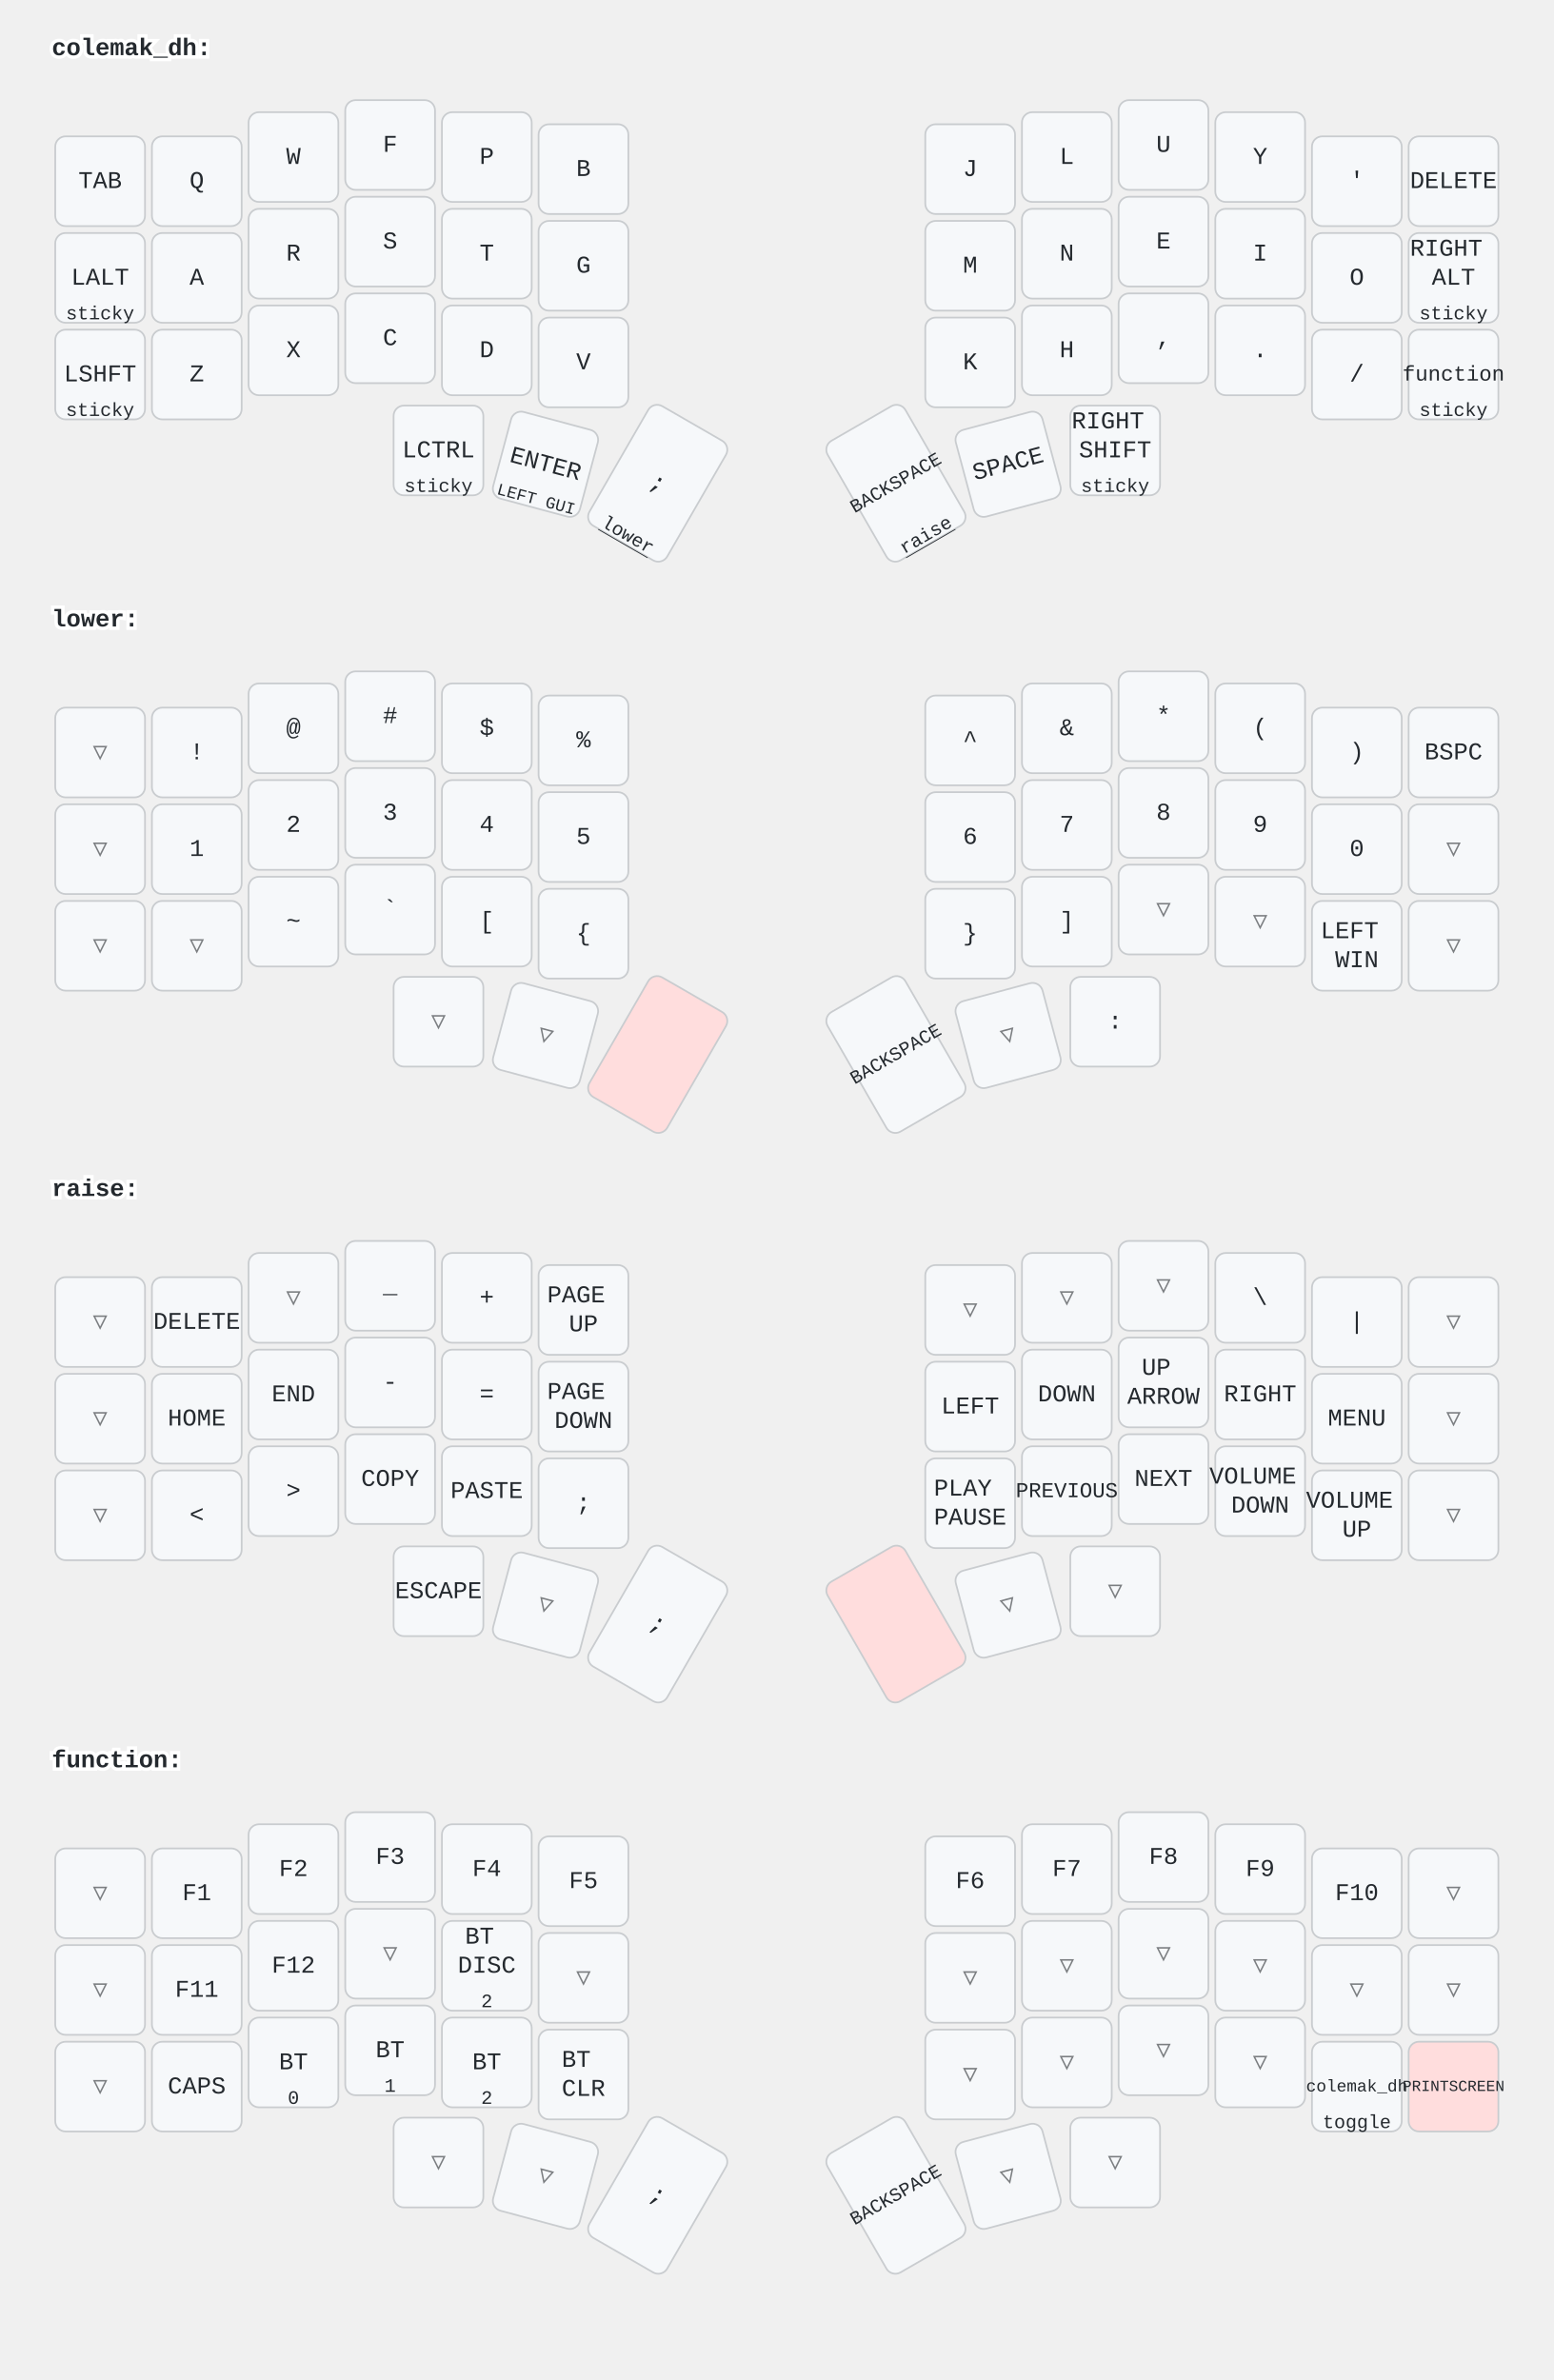
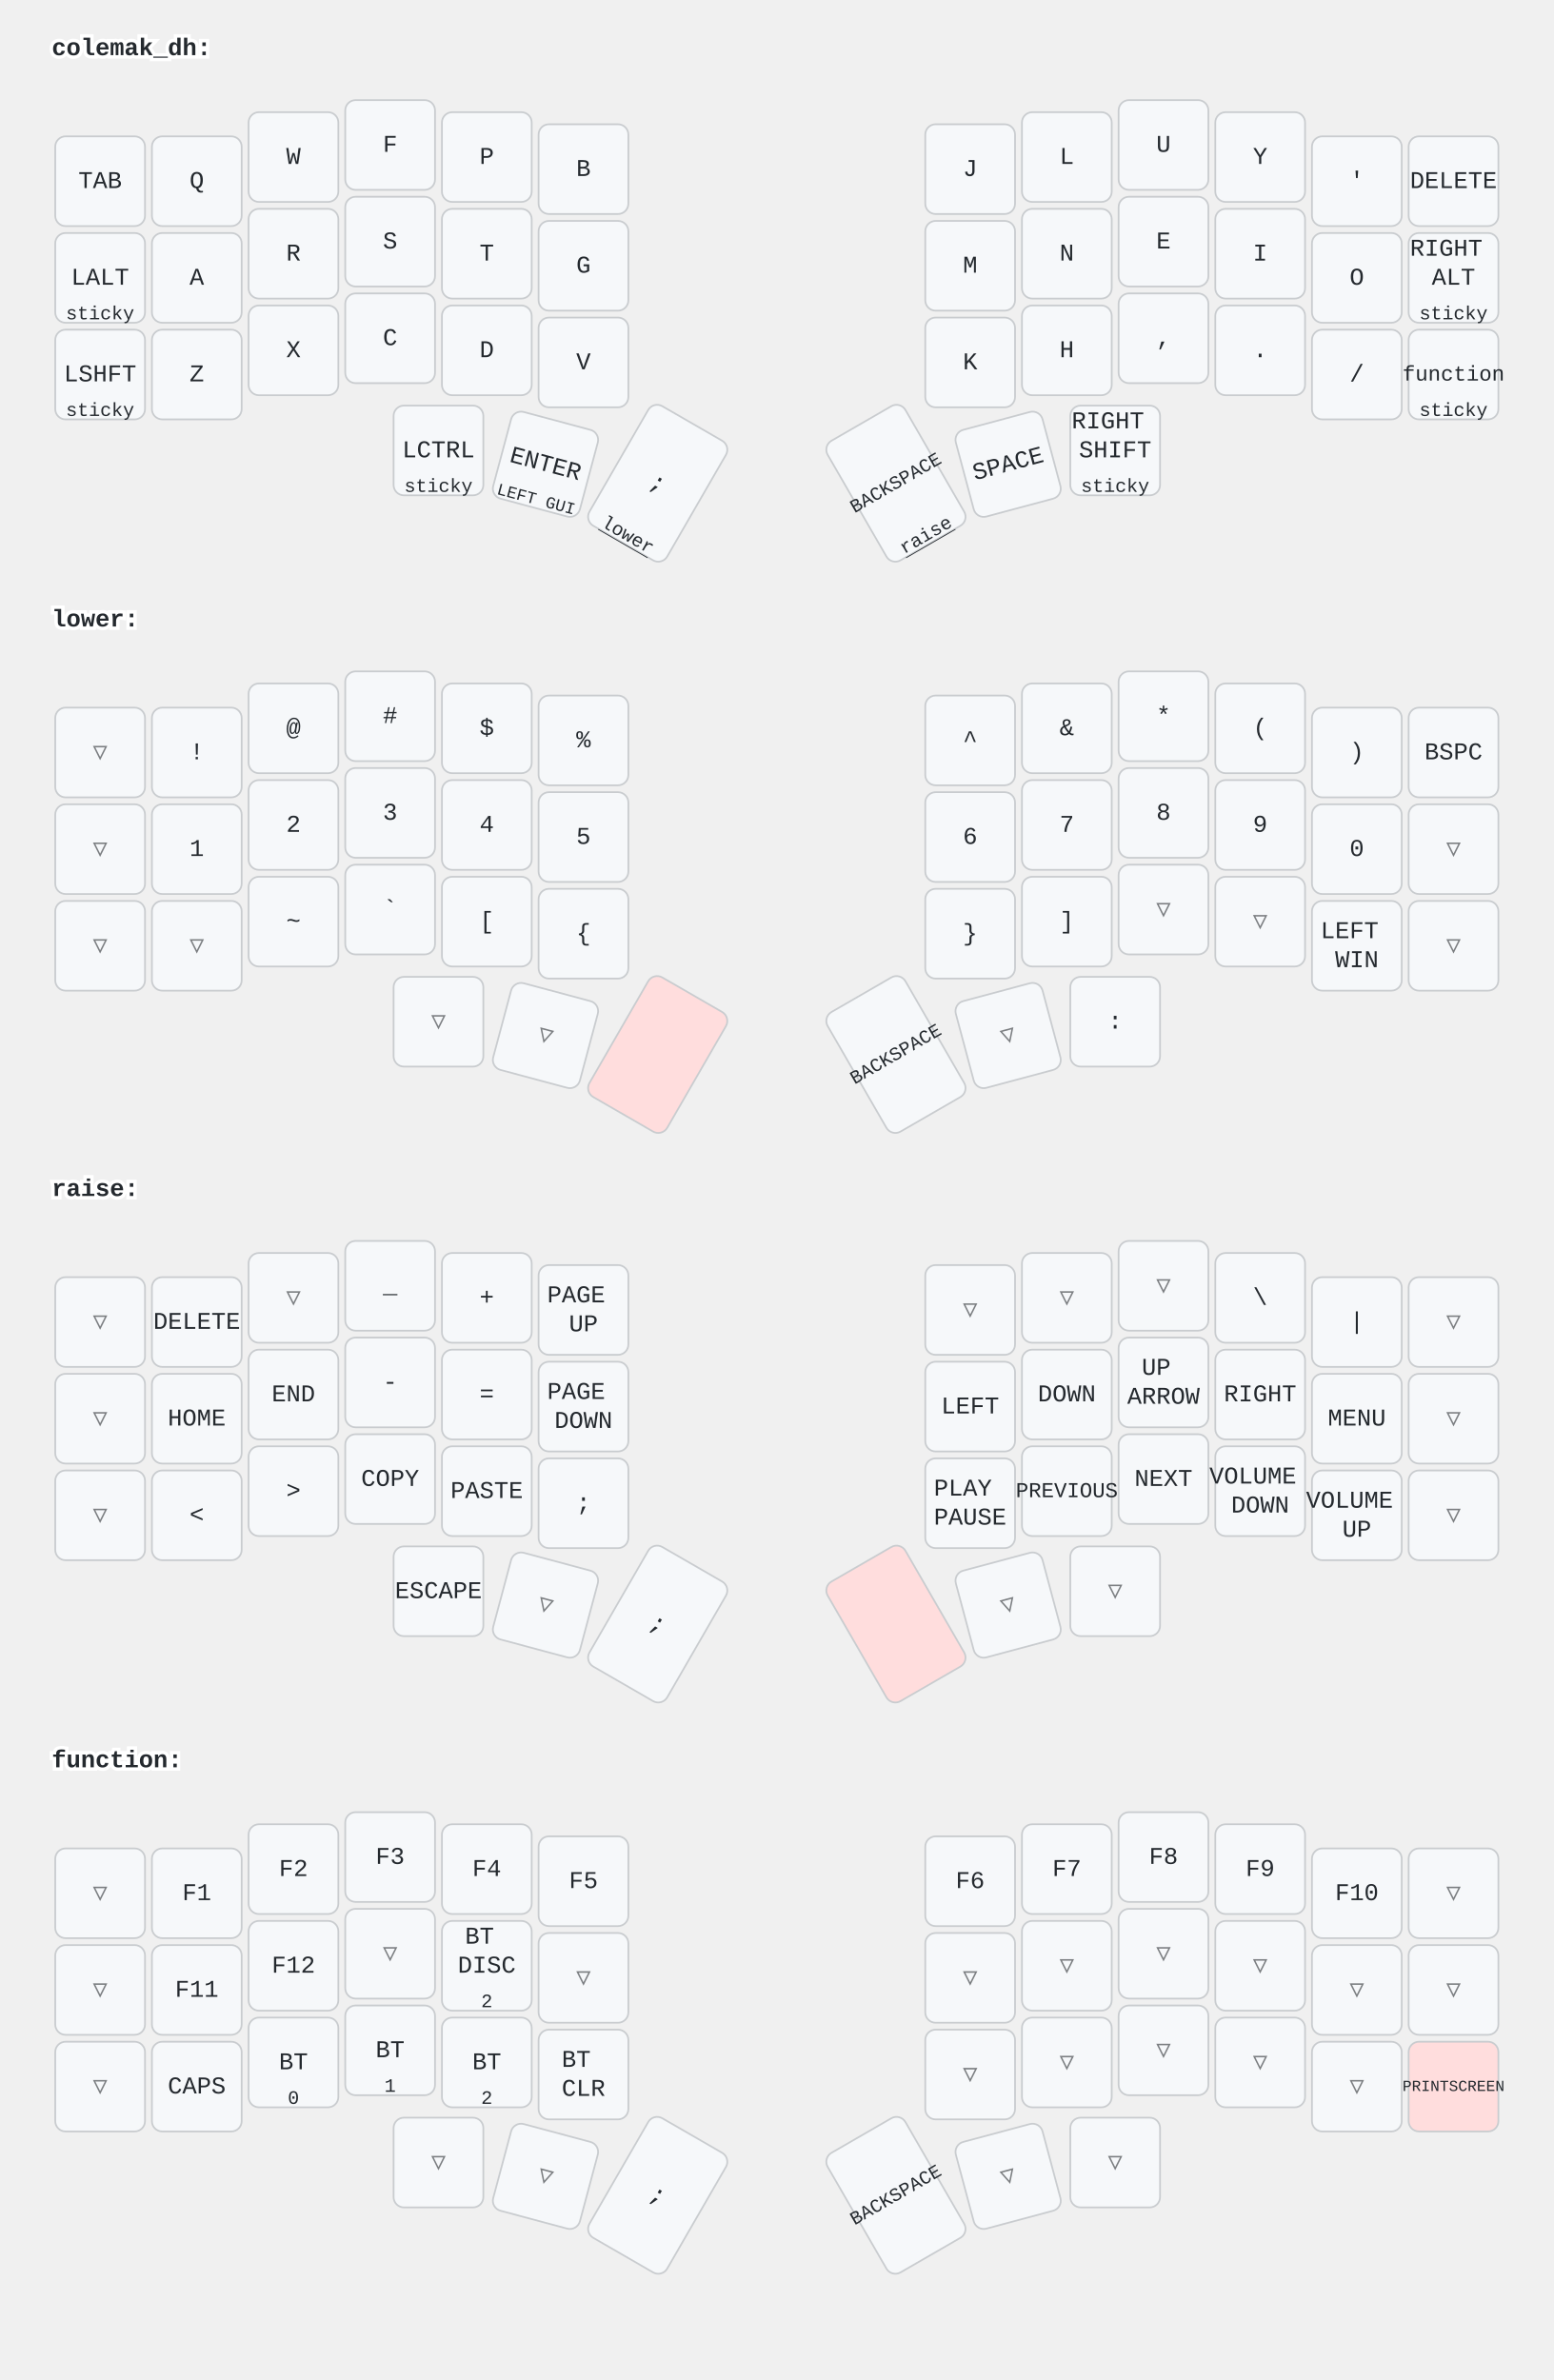
<svg xmlns="http://www.w3.org/2000/svg" width="900" height="1379" viewBox="0 0 900 1379" class="keymap">
  <style>/* inherit to force styles through use tags */
svg path {
    fill: inherit;
}

/* font and background color specifications */
svg.keymap {
    font-family: SFMono-Regular,Consolas,Liberation Mono,Menlo,monospace;
    font-size: 14px;
    font-kerning: normal;
    text-rendering: optimizeLegibility;
    fill: #24292e;
}

/* default key styling */
rect.key {
    fill: #f6f8fa;
}

rect.key, rect.combo {
    stroke: #c9cccf;
    stroke-width: 1;
}

/* default key side styling, only used is draw_key_sides is set */
rect.side {
    filter: brightness(90%);
}

/* color accent for combo boxes */
rect.combo, rect.combo-separate {
    fill: #cdf;
}

/* color accent for held keys */
rect.held, rect.combo.held {
    fill: #fdd;
}

/* color accent for ghost (optional) keys */
rect.ghost, rect.combo.ghost {
    stroke-dasharray: 4, 4;
    stroke-width: 2;
}

text {
    text-anchor: middle;
    dominant-baseline: middle;
}

/* styling for layer labels */
text.label {
    font-weight: bold;
    text-anchor: start;
    stroke: white;
    stroke-width: 4;
    paint-order: stroke;
}

/* styling for optional footer */
text.footer {
    text-anchor: end;
    dominant-baseline: auto;
    stroke: white;
    stroke-width: 4;
    paint-order: stroke;
}

/* styling for combo tap, and key non-tap label text */
text.combo, text.hold, text.shifted, text.left, text.right {
    font-size: 11px;
}

text.hold {
    text-anchor: middle;
    dominant-baseline: auto;
}

text.shifted {
    text-anchor: middle;
    dominant-baseline: hanging;
}

text.left {
    text-anchor: start;
}

text.right {
    text-anchor: end;
}

text.layer-activator {
    text-decoration: underline;
}

/* styling for hold/shifted label text in combo box */
text.combo.hold, text.combo.shifted, text.combo.left, text.combo.right {
    font-size: 8px;
}

/* lighter symbol for transparent keys */
text.trans {
    fill: #7b7e81;
}

/* styling for combo dendrons */
path.combo {
    stroke-width: 1;
    stroke: gray;
    fill: none;
}

/* Start Tabler Icons Cleanup */
/* cannot use height/width with glyphs */
.icon-tabler &gt; path {
    fill: inherit;
    stroke: inherit;
    stroke-width: 2;
}
/* hide tabler's default box */
.icon-tabler &gt; path[stroke="none"][fill="none"] {
    visibility: hidden;
}
/* End Tabler Icons Cleanup */
</style>
  <g transform="translate(30, 0)" class="layer-colemak_dh">
    <text x="0" y="28" class="label" id="colemak_dh">colemak_dh:</text>
    <g transform="translate(0, 56)">
      <g transform="translate(28, 49)" class="key keypos-0">
        <rect rx="6" ry="6" x="-26" y="-26" width="52" height="52" class="key" />
        <text x="0" y="0" class="key tap">TAB</text>
      </g>
      <g transform="translate(84, 49)" class="key keypos-1">
        <rect rx="6" ry="6" x="-26" y="-26" width="52" height="52" class="key" />
        <text x="0" y="0" class="key tap">Q</text>
      </g>
      <g transform="translate(140, 35)" class="key keypos-2">
        <rect rx="6" ry="6" x="-26" y="-26" width="52" height="52" class="key" />
        <text x="0" y="0" class="key tap">W</text>
      </g>
      <g transform="translate(196, 28)" class="key keypos-3">
        <rect rx="6" ry="6" x="-26" y="-26" width="52" height="52" class="key" />
        <text x="0" y="0" class="key tap">F</text>
      </g>
      <g transform="translate(252, 35)" class="key keypos-4">
        <rect rx="6" ry="6" x="-26" y="-26" width="52" height="52" class="key" />
        <text x="0" y="0" class="key tap">P</text>
      </g>
      <g transform="translate(308, 42)" class="key keypos-5">
        <rect rx="6" ry="6" x="-26" y="-26" width="52" height="52" class="key" />
        <text x="0" y="0" class="key tap">B</text>
      </g>
      <g transform="translate(532, 42)" class="key keypos-6">
        <rect rx="6" ry="6" x="-26" y="-26" width="52" height="52" class="key" />
        <text x="0" y="0" class="key tap">J</text>
      </g>
      <g transform="translate(588, 35)" class="key keypos-7">
        <rect rx="6" ry="6" x="-26" y="-26" width="52" height="52" class="key" />
        <text x="0" y="0" class="key tap">L</text>
      </g>
      <g transform="translate(644, 28)" class="key keypos-8">
        <rect rx="6" ry="6" x="-26" y="-26" width="52" height="52" class="key" />
        <text x="0" y="0" class="key tap">U</text>
      </g>
      <g transform="translate(700, 35)" class="key keypos-9">
        <rect rx="6" ry="6" x="-26" y="-26" width="52" height="52" class="key" />
        <text x="0" y="0" class="key tap">Y</text>
      </g>
      <g transform="translate(756, 49)" class="key keypos-10">
        <rect rx="6" ry="6" x="-26" y="-26" width="52" height="52" class="key" />
        <text x="0" y="0" class="key tap">'</text>
      </g>
      <g transform="translate(812, 49)" class="key keypos-11">
        <rect rx="6" ry="6" x="-26" y="-26" width="52" height="52" class="key" />
        <text x="0" y="0" class="key tap">DELETE</text>
      </g>
      <g transform="translate(28, 105)" class="key keypos-12">
        <rect rx="6" ry="6" x="-26" y="-26" width="52" height="52" class="key" />
        <text x="0" y="0" class="key tap">LALT</text>
        <text x="0" y="24" class="key hold">sticky</text>
      </g>
      <g transform="translate(84, 105)" class="key keypos-13">
        <rect rx="6" ry="6" x="-26" y="-26" width="52" height="52" class="key" />
        <text x="0" y="0" class="key tap">A</text>
      </g>
      <g transform="translate(140, 91)" class="key keypos-14">
        <rect rx="6" ry="6" x="-26" y="-26" width="52" height="52" class="key" />
        <text x="0" y="0" class="key tap">R</text>
      </g>
      <g transform="translate(196, 84)" class="key keypos-15">
        <rect rx="6" ry="6" x="-26" y="-26" width="52" height="52" class="key" />
        <text x="0" y="0" class="key tap">S</text>
      </g>
      <g transform="translate(252, 91)" class="key keypos-16">
        <rect rx="6" ry="6" x="-26" y="-26" width="52" height="52" class="key" />
        <text x="0" y="0" class="key tap">T</text>
      </g>
      <g transform="translate(308, 98)" class="key keypos-17">
        <rect rx="6" ry="6" x="-26" y="-26" width="52" height="52" class="key" />
        <text x="0" y="0" class="key tap">G</text>
      </g>
      <g transform="translate(532, 98)" class="key keypos-18">
        <rect rx="6" ry="6" x="-26" y="-26" width="52" height="52" class="key" />
        <text x="0" y="0" class="key tap">M</text>
      </g>
      <g transform="translate(588, 91)" class="key keypos-19">
        <rect rx="6" ry="6" x="-26" y="-26" width="52" height="52" class="key" />
        <text x="0" y="0" class="key tap">N</text>
      </g>
      <g transform="translate(644, 84)" class="key keypos-20">
        <rect rx="6" ry="6" x="-26" y="-26" width="52" height="52" class="key" />
        <text x="0" y="0" class="key tap">E</text>
      </g>
      <g transform="translate(700, 91)" class="key keypos-21">
        <rect rx="6" ry="6" x="-26" y="-26" width="52" height="52" class="key" />
        <text x="0" y="0" class="key tap">I</text>
      </g>
      <g transform="translate(756, 105)" class="key keypos-22">
        <rect rx="6" ry="6" x="-26" y="-26" width="52" height="52" class="key" />
        <text x="0" y="0" class="key tap">O</text>
      </g>
      <g transform="translate(812, 105)" class="key keypos-23">
        <rect rx="6" ry="6" x="-26" y="-26" width="52" height="52" class="key" />
        <text x="0" y="0" class="key tap">
          <tspan x="0" dy="-1.2em">RIGHT</tspan>
          <tspan x="0" dy="1.2em">ALT</tspan>
        </text>
        <text x="0" y="24" class="key hold">sticky</text>
      </g>
      <g transform="translate(28, 161)" class="key keypos-24">
        <rect rx="6" ry="6" x="-26" y="-26" width="52" height="52" class="key" />
        <text x="0" y="0" class="key tap">LSHFT</text>
        <text x="0" y="24" class="key hold">sticky</text>
      </g>
      <g transform="translate(84, 161)" class="key keypos-25">
        <rect rx="6" ry="6" x="-26" y="-26" width="52" height="52" class="key" />
        <text x="0" y="0" class="key tap">Z</text>
      </g>
      <g transform="translate(140, 147)" class="key keypos-26">
        <rect rx="6" ry="6" x="-26" y="-26" width="52" height="52" class="key" />
        <text x="0" y="0" class="key tap">X</text>
      </g>
      <g transform="translate(196, 140)" class="key keypos-27">
        <rect rx="6" ry="6" x="-26" y="-26" width="52" height="52" class="key" />
        <text x="0" y="0" class="key tap">C</text>
      </g>
      <g transform="translate(252, 147)" class="key keypos-28">
        <rect rx="6" ry="6" x="-26" y="-26" width="52" height="52" class="key" />
        <text x="0" y="0" class="key tap">D</text>
      </g>
      <g transform="translate(308, 154)" class="key keypos-29">
        <rect rx="6" ry="6" x="-26" y="-26" width="52" height="52" class="key" />
        <text x="0" y="0" class="key tap">V</text>
      </g>
      <g transform="translate(532, 154)" class="key keypos-30">
        <rect rx="6" ry="6" x="-26" y="-26" width="52" height="52" class="key" />
        <text x="0" y="0" class="key tap">K</text>
      </g>
      <g transform="translate(588, 147)" class="key keypos-31">
        <rect rx="6" ry="6" x="-26" y="-26" width="52" height="52" class="key" />
        <text x="0" y="0" class="key tap">H</text>
      </g>
      <g transform="translate(644, 140)" class="key keypos-32">
        <rect rx="6" ry="6" x="-26" y="-26" width="52" height="52" class="key" />
        <text x="0" y="0" class="key tap">,</text>
      </g>
      <g transform="translate(700, 147)" class="key keypos-33">
        <rect rx="6" ry="6" x="-26" y="-26" width="52" height="52" class="key" />
        <text x="0" y="0" class="key tap">.</text>
      </g>
      <g transform="translate(756, 161)" class="key keypos-34">
        <rect rx="6" ry="6" x="-26" y="-26" width="52" height="52" class="key" />
        <text x="0" y="0" class="key tap">/</text>
      </g>
      <g transform="translate(812, 161)" class="key keypos-35">
        <rect rx="6" ry="6" x="-26" y="-26" width="52" height="52" class="key" />
        <a href="#function">
          <text x="0" y="0" class="key tap layer-activator">
            <tspan style="font-size: 88%">function</tspan>
          </text>
        </a>
        <text x="0" y="24" class="key hold">sticky</text>
      </g>
      <g transform="translate(224, 205)" class="key keypos-36">
        <rect rx="6" ry="6" x="-26" y="-26" width="52" height="52" class="key" />
        <text x="0" y="0" class="key tap">LCTRL</text>
        <text x="0" y="24" class="key hold">sticky</text>
      </g>
      <g transform="translate(286, 213) rotate(15.0)" class="key keypos-37">
        <rect rx="6" ry="6" x="-26" y="-26" width="52" height="52" class="key" />
        <text x="0" y="0" class="key tap">ENTER</text>
        <text x="0" y="24" class="key hold">
          <tspan style="font-size: 88%">LEFT GUI</tspan>
        </text>
      </g>
      <g transform="translate(351, 224) rotate(30.0)" class="key keypos-38">
        <rect rx="6" ry="6" x="-26" y="-40" width="52" height="80" class="key" />
        <text x="0" y="0" class="key tap">;</text>
        <a href="#lower">
          <text x="0" y="38" class="key hold layer-activator">lower</text>
        </a>
      </g>
      <g transform="translate(489, 224) rotate(-30.0)" class="key keypos-39">
        <rect rx="6" ry="6" x="-26" y="-40" width="52" height="80" class="key" />
        <text x="0" y="0" class="key tap">
          <tspan style="font-size: 78%">BACKSPACE</tspan>
        </text>
        <a href="#raise">
          <text x="0" y="38" class="key hold layer-activator">raise</text>
        </a>
      </g>
      <g transform="translate(554, 213) rotate(-15.0)" class="key keypos-40">
        <rect rx="6" ry="6" x="-26" y="-26" width="52" height="52" class="key" />
        <text x="0" y="0" class="key tap">SPACE</text>
      </g>
      <g transform="translate(616, 205)" class="key keypos-41">
        <rect rx="6" ry="6" x="-26" y="-26" width="52" height="52" class="key" />
        <text x="0" y="0" class="key tap">
          <tspan x="0" dy="-1.2em">RIGHT</tspan>
          <tspan x="0" dy="1.2em">SHIFT</tspan>
        </text>
        <text x="0" y="24" class="key hold">sticky</text>
      </g>
    </g>
  </g>
  <g transform="translate(30, 331)" class="layer-lower">
    <text x="0" y="28" class="label" id="lower">lower:</text>
    <g transform="translate(0, 56)">
      <g transform="translate(28, 49)" class="key trans keypos-0">
        <rect rx="6" ry="6" x="-26" y="-26" width="52" height="52" class="key trans" />
        <text x="0" y="0" class="key trans tap">▽</text>
      </g>
      <g transform="translate(84, 49)" class="key keypos-1">
        <rect rx="6" ry="6" x="-26" y="-26" width="52" height="52" class="key" />
        <text x="0" y="0" class="key tap">!</text>
      </g>
      <g transform="translate(140, 35)" class="key keypos-2">
        <rect rx="6" ry="6" x="-26" y="-26" width="52" height="52" class="key" />
        <text x="0" y="0" class="key tap">@</text>
      </g>
      <g transform="translate(196, 28)" class="key keypos-3">
        <rect rx="6" ry="6" x="-26" y="-26" width="52" height="52" class="key" />
        <text x="0" y="0" class="key tap">#</text>
      </g>
      <g transform="translate(252, 35)" class="key keypos-4">
        <rect rx="6" ry="6" x="-26" y="-26" width="52" height="52" class="key" />
        <text x="0" y="0" class="key tap">$</text>
      </g>
      <g transform="translate(308, 42)" class="key keypos-5">
        <rect rx="6" ry="6" x="-26" y="-26" width="52" height="52" class="key" />
        <text x="0" y="0" class="key tap">%</text>
      </g>
      <g transform="translate(532, 42)" class="key keypos-6">
        <rect rx="6" ry="6" x="-26" y="-26" width="52" height="52" class="key" />
        <text x="0" y="0" class="key tap">^</text>
      </g>
      <g transform="translate(588, 35)" class="key keypos-7">
        <rect rx="6" ry="6" x="-26" y="-26" width="52" height="52" class="key" />
        <text x="0" y="0" class="key tap">&amp;</text>
      </g>
      <g transform="translate(644, 28)" class="key keypos-8">
        <rect rx="6" ry="6" x="-26" y="-26" width="52" height="52" class="key" />
        <text x="0" y="0" class="key tap">*</text>
      </g>
      <g transform="translate(700, 35)" class="key keypos-9">
        <rect rx="6" ry="6" x="-26" y="-26" width="52" height="52" class="key" />
        <text x="0" y="0" class="key tap">(</text>
      </g>
      <g transform="translate(756, 49)" class="key keypos-10">
        <rect rx="6" ry="6" x="-26" y="-26" width="52" height="52" class="key" />
        <text x="0" y="0" class="key tap">)</text>
      </g>
      <g transform="translate(812, 49)" class="key keypos-11">
        <rect rx="6" ry="6" x="-26" y="-26" width="52" height="52" class="key" />
        <text x="0" y="0" class="key tap">BSPC</text>
      </g>
      <g transform="translate(28, 105)" class="key trans keypos-12">
        <rect rx="6" ry="6" x="-26" y="-26" width="52" height="52" class="key trans" />
        <text x="0" y="0" class="key trans tap">▽</text>
      </g>
      <g transform="translate(84, 105)" class="key keypos-13">
        <rect rx="6" ry="6" x="-26" y="-26" width="52" height="52" class="key" />
        <text x="0" y="0" class="key tap">1</text>
      </g>
      <g transform="translate(140, 91)" class="key keypos-14">
        <rect rx="6" ry="6" x="-26" y="-26" width="52" height="52" class="key" />
        <text x="0" y="0" class="key tap">2</text>
      </g>
      <g transform="translate(196, 84)" class="key keypos-15">
        <rect rx="6" ry="6" x="-26" y="-26" width="52" height="52" class="key" />
        <text x="0" y="0" class="key tap">3</text>
      </g>
      <g transform="translate(252, 91)" class="key keypos-16">
        <rect rx="6" ry="6" x="-26" y="-26" width="52" height="52" class="key" />
        <text x="0" y="0" class="key tap">4</text>
      </g>
      <g transform="translate(308, 98)" class="key keypos-17">
        <rect rx="6" ry="6" x="-26" y="-26" width="52" height="52" class="key" />
        <text x="0" y="0" class="key tap">5</text>
      </g>
      <g transform="translate(532, 98)" class="key keypos-18">
        <rect rx="6" ry="6" x="-26" y="-26" width="52" height="52" class="key" />
        <text x="0" y="0" class="key tap">6</text>
      </g>
      <g transform="translate(588, 91)" class="key keypos-19">
        <rect rx="6" ry="6" x="-26" y="-26" width="52" height="52" class="key" />
        <text x="0" y="0" class="key tap">7</text>
      </g>
      <g transform="translate(644, 84)" class="key keypos-20">
        <rect rx="6" ry="6" x="-26" y="-26" width="52" height="52" class="key" />
        <text x="0" y="0" class="key tap">8</text>
      </g>
      <g transform="translate(700, 91)" class="key keypos-21">
        <rect rx="6" ry="6" x="-26" y="-26" width="52" height="52" class="key" />
        <text x="0" y="0" class="key tap">9</text>
      </g>
      <g transform="translate(756, 105)" class="key keypos-22">
        <rect rx="6" ry="6" x="-26" y="-26" width="52" height="52" class="key" />
        <text x="0" y="0" class="key tap">0</text>
      </g>
      <g transform="translate(812, 105)" class="key trans keypos-23">
        <rect rx="6" ry="6" x="-26" y="-26" width="52" height="52" class="key trans" />
        <text x="0" y="0" class="key trans tap">▽</text>
      </g>
      <g transform="translate(28, 161)" class="key trans keypos-24">
        <rect rx="6" ry="6" x="-26" y="-26" width="52" height="52" class="key trans" />
        <text x="0" y="0" class="key trans tap">▽</text>
      </g>
      <g transform="translate(84, 161)" class="key trans keypos-25">
        <rect rx="6" ry="6" x="-26" y="-26" width="52" height="52" class="key trans" />
        <text x="0" y="0" class="key trans tap">▽</text>
      </g>
      <g transform="translate(140, 147)" class="key keypos-26">
        <rect rx="6" ry="6" x="-26" y="-26" width="52" height="52" class="key" />
        <text x="0" y="0" class="key tap">~</text>
      </g>
      <g transform="translate(196, 140)" class="key keypos-27">
        <rect rx="6" ry="6" x="-26" y="-26" width="52" height="52" class="key" />
        <text x="0" y="0" class="key tap">`</text>
      </g>
      <g transform="translate(252, 147)" class="key keypos-28">
        <rect rx="6" ry="6" x="-26" y="-26" width="52" height="52" class="key" />
        <text x="0" y="0" class="key tap">[</text>
      </g>
      <g transform="translate(308, 154)" class="key keypos-29">
        <rect rx="6" ry="6" x="-26" y="-26" width="52" height="52" class="key" />
        <text x="0" y="0" class="key tap">{</text>
      </g>
      <g transform="translate(532, 154)" class="key keypos-30">
        <rect rx="6" ry="6" x="-26" y="-26" width="52" height="52" class="key" />
        <text x="0" y="0" class="key tap">}</text>
      </g>
      <g transform="translate(588, 147)" class="key keypos-31">
        <rect rx="6" ry="6" x="-26" y="-26" width="52" height="52" class="key" />
        <text x="0" y="0" class="key tap">]</text>
      </g>
      <g transform="translate(644, 140)" class="key trans keypos-32">
        <rect rx="6" ry="6" x="-26" y="-26" width="52" height="52" class="key trans" />
        <text x="0" y="0" class="key trans tap">▽</text>
      </g>
      <g transform="translate(700, 147)" class="key trans keypos-33">
        <rect rx="6" ry="6" x="-26" y="-26" width="52" height="52" class="key trans" />
        <text x="0" y="0" class="key trans tap">▽</text>
      </g>
      <g transform="translate(756, 161)" class="key keypos-34">
        <rect rx="6" ry="6" x="-26" y="-26" width="52" height="52" class="key" />
        <text x="0" y="0" class="key tap">
          <tspan x="0" dy="-0.6em">LEFT</tspan>
          <tspan x="0" dy="1.2em">WIN</tspan>
        </text>
      </g>
      <g transform="translate(812, 161)" class="key trans keypos-35">
        <rect rx="6" ry="6" x="-26" y="-26" width="52" height="52" class="key trans" />
        <text x="0" y="0" class="key trans tap">▽</text>
      </g>
      <g transform="translate(224, 205)" class="key trans keypos-36">
        <rect rx="6" ry="6" x="-26" y="-26" width="52" height="52" class="key trans" />
        <text x="0" y="0" class="key trans tap">▽</text>
      </g>
      <g transform="translate(286, 213) rotate(15.0)" class="key trans keypos-37">
        <rect rx="6" ry="6" x="-26" y="-26" width="52" height="52" class="key trans" />
        <text x="0" y="0" class="key trans tap">▽</text>
      </g>
      <g transform="translate(351, 224) rotate(30.0)" class="key held keypos-38">
        <rect rx="6" ry="6" x="-26" y="-40" width="52" height="80" class="key held" />
      </g>
      <g transform="translate(489, 224) rotate(-30.0)" class="key keypos-39">
        <rect rx="6" ry="6" x="-26" y="-40" width="52" height="80" class="key" />
        <text x="0" y="0" class="key tap">
          <tspan style="font-size: 78%">BACKSPACE</tspan>
        </text>
      </g>
      <g transform="translate(554, 213) rotate(-15.0)" class="key trans keypos-40">
        <rect rx="6" ry="6" x="-26" y="-26" width="52" height="52" class="key trans" />
        <text x="0" y="0" class="key trans tap">▽</text>
      </g>
      <g transform="translate(616, 205)" class="key keypos-41">
        <rect rx="6" ry="6" x="-26" y="-26" width="52" height="52" class="key" />
        <text x="0" y="0" class="key tap">:</text>
      </g>
    </g>
  </g>
  <g transform="translate(30, 661)" class="layer-raise">
    <text x="0" y="28" class="label" id="raise">raise:</text>
    <g transform="translate(0, 56)">
      <g transform="translate(28, 49)" class="key trans keypos-0">
        <rect rx="6" ry="6" x="-26" y="-26" width="52" height="52" class="key trans" />
        <text x="0" y="0" class="key trans tap">▽</text>
      </g>
      <g transform="translate(84, 49)" class="key keypos-1">
        <rect rx="6" ry="6" x="-26" y="-26" width="52" height="52" class="key" />
        <text x="0" y="0" class="key tap">DELETE</text>
      </g>
      <g transform="translate(140, 35)" class="key trans keypos-2">
        <rect rx="6" ry="6" x="-26" y="-26" width="52" height="52" class="key trans" />
        <text x="0" y="0" class="key trans tap">▽</text>
      </g>
      <g transform="translate(196, 28)" class="key keypos-3">
        <rect rx="6" ry="6" x="-26" y="-26" width="52" height="52" class="key" />
        <text x="0" y="0" class="key tap">_</text>
      </g>
      <g transform="translate(252, 35)" class="key keypos-4">
        <rect rx="6" ry="6" x="-26" y="-26" width="52" height="52" class="key" />
        <text x="0" y="0" class="key tap">+</text>
      </g>
      <g transform="translate(308, 42)" class="key keypos-5">
        <rect rx="6" ry="6" x="-26" y="-26" width="52" height="52" class="key" />
        <text x="0" y="0" class="key tap">
          <tspan x="0" dy="-0.6em">PAGE</tspan>
          <tspan x="0" dy="1.2em">UP</tspan>
        </text>
      </g>
      <g transform="translate(532, 42)" class="key trans keypos-6">
        <rect rx="6" ry="6" x="-26" y="-26" width="52" height="52" class="key trans" />
        <text x="0" y="0" class="key trans tap">▽</text>
      </g>
      <g transform="translate(588, 35)" class="key trans keypos-7">
        <rect rx="6" ry="6" x="-26" y="-26" width="52" height="52" class="key trans" />
        <text x="0" y="0" class="key trans tap">▽</text>
      </g>
      <g transform="translate(644, 28)" class="key trans keypos-8">
        <rect rx="6" ry="6" x="-26" y="-26" width="52" height="52" class="key trans" />
        <text x="0" y="0" class="key trans tap">▽</text>
      </g>
      <g transform="translate(700, 35)" class="key keypos-9">
        <rect rx="6" ry="6" x="-26" y="-26" width="52" height="52" class="key" />
        <text x="0" y="0" class="key tap">\</text>
      </g>
      <g transform="translate(756, 49)" class="key keypos-10">
        <rect rx="6" ry="6" x="-26" y="-26" width="52" height="52" class="key" />
        <text x="0" y="0" class="key tap">|</text>
      </g>
      <g transform="translate(812, 49)" class="key trans keypos-11">
        <rect rx="6" ry="6" x="-26" y="-26" width="52" height="52" class="key trans" />
        <text x="0" y="0" class="key trans tap">▽</text>
      </g>
      <g transform="translate(28, 105)" class="key trans keypos-12">
        <rect rx="6" ry="6" x="-26" y="-26" width="52" height="52" class="key trans" />
        <text x="0" y="0" class="key trans tap">▽</text>
      </g>
      <g transform="translate(84, 105)" class="key keypos-13">
        <rect rx="6" ry="6" x="-26" y="-26" width="52" height="52" class="key" />
        <text x="0" y="0" class="key tap">HOME</text>
      </g>
      <g transform="translate(140, 91)" class="key keypos-14">
        <rect rx="6" ry="6" x="-26" y="-26" width="52" height="52" class="key" />
        <text x="0" y="0" class="key tap">END</text>
      </g>
      <g transform="translate(196, 84)" class="key keypos-15">
        <rect rx="6" ry="6" x="-26" y="-26" width="52" height="52" class="key" />
        <text x="0" y="0" class="key tap">-</text>
      </g>
      <g transform="translate(252, 91)" class="key keypos-16">
        <rect rx="6" ry="6" x="-26" y="-26" width="52" height="52" class="key" />
        <text x="0" y="0" class="key tap">=</text>
      </g>
      <g transform="translate(308, 98)" class="key keypos-17">
        <rect rx="6" ry="6" x="-26" y="-26" width="52" height="52" class="key" />
        <text x="0" y="0" class="key tap">
          <tspan x="0" dy="-0.6em">PAGE</tspan>
          <tspan x="0" dy="1.2em">DOWN</tspan>
        </text>
      </g>
      <g transform="translate(532, 98)" class="key keypos-18">
        <rect rx="6" ry="6" x="-26" y="-26" width="52" height="52" class="key" />
        <text x="0" y="0" class="key tap">LEFT</text>
      </g>
      <g transform="translate(588, 91)" class="key keypos-19">
        <rect rx="6" ry="6" x="-26" y="-26" width="52" height="52" class="key" />
        <text x="0" y="0" class="key tap">DOWN</text>
      </g>
      <g transform="translate(644, 84)" class="key keypos-20">
        <rect rx="6" ry="6" x="-26" y="-26" width="52" height="52" class="key" />
        <text x="0" y="0" class="key tap">
          <tspan x="0" dy="-0.6em">UP</tspan>
          <tspan x="0" dy="1.2em">ARROW</tspan>
        </text>
      </g>
      <g transform="translate(700, 91)" class="key keypos-21">
        <rect rx="6" ry="6" x="-26" y="-26" width="52" height="52" class="key" />
        <text x="0" y="0" class="key tap">RIGHT</text>
      </g>
      <g transform="translate(756, 105)" class="key keypos-22">
        <rect rx="6" ry="6" x="-26" y="-26" width="52" height="52" class="key" />
        <text x="0" y="0" class="key tap">MENU</text>
      </g>
      <g transform="translate(812, 105)" class="key trans keypos-23">
        <rect rx="6" ry="6" x="-26" y="-26" width="52" height="52" class="key trans" />
        <text x="0" y="0" class="key trans tap">▽</text>
      </g>
      <g transform="translate(28, 161)" class="key trans keypos-24">
        <rect rx="6" ry="6" x="-26" y="-26" width="52" height="52" class="key trans" />
        <text x="0" y="0" class="key trans tap">▽</text>
      </g>
      <g transform="translate(84, 161)" class="key keypos-25">
        <rect rx="6" ry="6" x="-26" y="-26" width="52" height="52" class="key" />
        <text x="0" y="0" class="key tap">&lt;</text>
      </g>
      <g transform="translate(140, 147)" class="key keypos-26">
        <rect rx="6" ry="6" x="-26" y="-26" width="52" height="52" class="key" />
        <text x="0" y="0" class="key tap">&gt;</text>
      </g>
      <g transform="translate(196, 140)" class="key keypos-27">
        <rect rx="6" ry="6" x="-26" y="-26" width="52" height="52" class="key" />
        <text x="0" y="0" class="key tap">COPY</text>
      </g>
      <g transform="translate(252, 147)" class="key keypos-28">
        <rect rx="6" ry="6" x="-26" y="-26" width="52" height="52" class="key" />
        <text x="0" y="0" class="key tap">PASTE</text>
      </g>
      <g transform="translate(308, 154)" class="key keypos-29">
        <rect rx="6" ry="6" x="-26" y="-26" width="52" height="52" class="key" />
        <text x="0" y="0" class="key tap">;</text>
      </g>
      <g transform="translate(532, 154)" class="key keypos-30">
        <rect rx="6" ry="6" x="-26" y="-26" width="52" height="52" class="key" />
        <text x="0" y="0" class="key tap">
          <tspan x="0" dy="-0.6em">PLAY</tspan>
          <tspan x="0" dy="1.2em">PAUSE</tspan>
        </text>
      </g>
      <g transform="translate(588, 147)" class="key keypos-31">
        <rect rx="6" ry="6" x="-26" y="-26" width="52" height="52" class="key" />
        <text x="0" y="0" class="key tap">
          <tspan style="font-size: 88%">PREVIOUS</tspan>
        </text>
      </g>
      <g transform="translate(644, 140)" class="key keypos-32">
        <rect rx="6" ry="6" x="-26" y="-26" width="52" height="52" class="key" />
        <text x="0" y="0" class="key tap">NEXT</text>
      </g>
      <g transform="translate(700, 147)" class="key keypos-33">
        <rect rx="6" ry="6" x="-26" y="-26" width="52" height="52" class="key" />
        <text x="0" y="0" class="key tap">
          <tspan x="0" dy="-0.6em">VOLUME</tspan>
          <tspan x="0" dy="1.2em">DOWN</tspan>
        </text>
      </g>
      <g transform="translate(756, 161)" class="key keypos-34">
        <rect rx="6" ry="6" x="-26" y="-26" width="52" height="52" class="key" />
        <text x="0" y="0" class="key tap">
          <tspan x="0" dy="-0.6em">VOLUME</tspan>
          <tspan x="0" dy="1.2em">UP</tspan>
        </text>
      </g>
      <g transform="translate(812, 161)" class="key trans keypos-35">
        <rect rx="6" ry="6" x="-26" y="-26" width="52" height="52" class="key trans" />
        <text x="0" y="0" class="key trans tap">▽</text>
      </g>
      <g transform="translate(224, 205)" class="key keypos-36">
        <rect rx="6" ry="6" x="-26" y="-26" width="52" height="52" class="key" />
        <text x="0" y="0" class="key tap">ESCAPE</text>
      </g>
      <g transform="translate(286, 213) rotate(15.0)" class="key trans keypos-37">
        <rect rx="6" ry="6" x="-26" y="-26" width="52" height="52" class="key trans" />
        <text x="0" y="0" class="key trans tap">▽</text>
      </g>
      <g transform="translate(351, 224) rotate(30.0)" class="key keypos-38">
        <rect rx="6" ry="6" x="-26" y="-40" width="52" height="80" class="key" />
        <text x="0" y="0" class="key tap">;</text>
      </g>
      <g transform="translate(489, 224) rotate(-30.0)" class="key held keypos-39">
        <rect rx="6" ry="6" x="-26" y="-40" width="52" height="80" class="key held" />
      </g>
      <g transform="translate(554, 213) rotate(-15.0)" class="key trans keypos-40">
        <rect rx="6" ry="6" x="-26" y="-26" width="52" height="52" class="key trans" />
        <text x="0" y="0" class="key trans tap">▽</text>
      </g>
      <g transform="translate(616, 205)" class="key trans keypos-41">
        <rect rx="6" ry="6" x="-26" y="-26" width="52" height="52" class="key trans" />
        <text x="0" y="0" class="key trans tap">▽</text>
      </g>
    </g>
  </g>
  <g transform="translate(30, 992)" class="layer-function">
    <text x="0" y="28" class="label" id="function">function:</text>
    <g transform="translate(0, 56)">
      <g transform="translate(28, 49)" class="key trans keypos-0">
        <rect rx="6" ry="6" x="-26" y="-26" width="52" height="52" class="key trans" />
        <text x="0" y="0" class="key trans tap">▽</text>
      </g>
      <g transform="translate(84, 49)" class="key keypos-1">
        <rect rx="6" ry="6" x="-26" y="-26" width="52" height="52" class="key" />
        <text x="0" y="0" class="key tap">F1</text>
      </g>
      <g transform="translate(140, 35)" class="key keypos-2">
        <rect rx="6" ry="6" x="-26" y="-26" width="52" height="52" class="key" />
        <text x="0" y="0" class="key tap">F2</text>
      </g>
      <g transform="translate(196, 28)" class="key keypos-3">
        <rect rx="6" ry="6" x="-26" y="-26" width="52" height="52" class="key" />
        <text x="0" y="0" class="key tap">F3</text>
      </g>
      <g transform="translate(252, 35)" class="key keypos-4">
        <rect rx="6" ry="6" x="-26" y="-26" width="52" height="52" class="key" />
        <text x="0" y="0" class="key tap">F4</text>
      </g>
      <g transform="translate(308, 42)" class="key keypos-5">
        <rect rx="6" ry="6" x="-26" y="-26" width="52" height="52" class="key" />
        <text x="0" y="0" class="key tap">F5</text>
      </g>
      <g transform="translate(532, 42)" class="key keypos-6">
        <rect rx="6" ry="6" x="-26" y="-26" width="52" height="52" class="key" />
        <text x="0" y="0" class="key tap">F6</text>
      </g>
      <g transform="translate(588, 35)" class="key keypos-7">
        <rect rx="6" ry="6" x="-26" y="-26" width="52" height="52" class="key" />
        <text x="0" y="0" class="key tap">F7</text>
      </g>
      <g transform="translate(644, 28)" class="key keypos-8">
        <rect rx="6" ry="6" x="-26" y="-26" width="52" height="52" class="key" />
        <text x="0" y="0" class="key tap">F8</text>
      </g>
      <g transform="translate(700, 35)" class="key keypos-9">
        <rect rx="6" ry="6" x="-26" y="-26" width="52" height="52" class="key" />
        <text x="0" y="0" class="key tap">F9</text>
      </g>
      <g transform="translate(756, 49)" class="key keypos-10">
        <rect rx="6" ry="6" x="-26" y="-26" width="52" height="52" class="key" />
        <text x="0" y="0" class="key tap">F10</text>
      </g>
      <g transform="translate(812, 49)" class="key trans keypos-11">
        <rect rx="6" ry="6" x="-26" y="-26" width="52" height="52" class="key trans" />
        <text x="0" y="0" class="key trans tap">▽</text>
      </g>
      <g transform="translate(28, 105)" class="key trans keypos-12">
        <rect rx="6" ry="6" x="-26" y="-26" width="52" height="52" class="key trans" />
        <text x="0" y="0" class="key trans tap">▽</text>
      </g>
      <g transform="translate(84, 105)" class="key keypos-13">
        <rect rx="6" ry="6" x="-26" y="-26" width="52" height="52" class="key" />
        <text x="0" y="0" class="key tap">F11</text>
      </g>
      <g transform="translate(140, 91)" class="key keypos-14">
        <rect rx="6" ry="6" x="-26" y="-26" width="52" height="52" class="key" />
        <text x="0" y="0" class="key tap">F12</text>
      </g>
      <g transform="translate(196, 84)" class="key trans keypos-15">
        <rect rx="6" ry="6" x="-26" y="-26" width="52" height="52" class="key trans" />
        <text x="0" y="0" class="key trans tap">▽</text>
      </g>
      <g transform="translate(252, 91)" class="key keypos-16">
        <rect rx="6" ry="6" x="-26" y="-26" width="52" height="52" class="key" />
        <text x="0" y="0" class="key tap">
          <tspan x="0" dy="-1.2em">BT</tspan>
          <tspan x="0" dy="1.2em">DISC</tspan>
        </text>
        <text x="0" y="24" class="key hold">2</text>
      </g>
      <g transform="translate(308, 98)" class="key trans keypos-17">
        <rect rx="6" ry="6" x="-26" y="-26" width="52" height="52" class="key trans" />
        <text x="0" y="0" class="key trans tap">▽</text>
      </g>
      <g transform="translate(532, 98)" class="key trans keypos-18">
        <rect rx="6" ry="6" x="-26" y="-26" width="52" height="52" class="key trans" />
        <text x="0" y="0" class="key trans tap">▽</text>
      </g>
      <g transform="translate(588, 91)" class="key trans keypos-19">
        <rect rx="6" ry="6" x="-26" y="-26" width="52" height="52" class="key trans" />
        <text x="0" y="0" class="key trans tap">▽</text>
      </g>
      <g transform="translate(644, 84)" class="key trans keypos-20">
        <rect rx="6" ry="6" x="-26" y="-26" width="52" height="52" class="key trans" />
        <text x="0" y="0" class="key trans tap">▽</text>
      </g>
      <g transform="translate(700, 91)" class="key trans keypos-21">
        <rect rx="6" ry="6" x="-26" y="-26" width="52" height="52" class="key trans" />
        <text x="0" y="0" class="key trans tap">▽</text>
      </g>
      <g transform="translate(756, 105)" class="key trans keypos-22">
        <rect rx="6" ry="6" x="-26" y="-26" width="52" height="52" class="key trans" />
        <text x="0" y="0" class="key trans tap">▽</text>
      </g>
      <g transform="translate(812, 105)" class="key trans keypos-23">
        <rect rx="6" ry="6" x="-26" y="-26" width="52" height="52" class="key trans" />
        <text x="0" y="0" class="key trans tap">▽</text>
      </g>
      <g transform="translate(28, 161)" class="key trans keypos-24">
        <rect rx="6" ry="6" x="-26" y="-26" width="52" height="52" class="key trans" />
        <text x="0" y="0" class="key trans tap">▽</text>
      </g>
      <g transform="translate(84, 161)" class="key keypos-25">
        <rect rx="6" ry="6" x="-26" y="-26" width="52" height="52" class="key" />
        <text x="0" y="0" class="key tap">CAPS</text>
      </g>
      <g transform="translate(140, 147)" class="key keypos-26">
        <rect rx="6" ry="6" x="-26" y="-26" width="52" height="52" class="key" />
        <text x="0" y="0" class="key tap">BT</text>
        <text x="0" y="24" class="key hold">0</text>
      </g>
      <g transform="translate(196, 140)" class="key keypos-27">
        <rect rx="6" ry="6" x="-26" y="-26" width="52" height="52" class="key" />
        <text x="0" y="0" class="key tap">BT</text>
        <text x="0" y="24" class="key hold">1</text>
      </g>
      <g transform="translate(252, 147)" class="key keypos-28">
        <rect rx="6" ry="6" x="-26" y="-26" width="52" height="52" class="key" />
        <text x="0" y="0" class="key tap">BT</text>
        <text x="0" y="24" class="key hold">2</text>
      </g>
      <g transform="translate(308, 154)" class="key keypos-29">
        <rect rx="6" ry="6" x="-26" y="-26" width="52" height="52" class="key" />
        <text x="0" y="0" class="key tap">
          <tspan x="0" dy="-0.6em">BT</tspan>
          <tspan x="0" dy="1.2em">CLR</tspan>
        </text>
      </g>
      <g transform="translate(532, 154)" class="key trans keypos-30">
        <rect rx="6" ry="6" x="-26" y="-26" width="52" height="52" class="key trans" />
        <text x="0" y="0" class="key trans tap">▽</text>
      </g>
      <g transform="translate(588, 147)" class="key trans keypos-31">
        <rect rx="6" ry="6" x="-26" y="-26" width="52" height="52" class="key trans" />
        <text x="0" y="0" class="key trans tap">▽</text>
      </g>
      <g transform="translate(644, 140)" class="key trans keypos-32">
        <rect rx="6" ry="6" x="-26" y="-26" width="52" height="52" class="key trans" />
        <text x="0" y="0" class="key trans tap">▽</text>
      </g>
      <g transform="translate(700, 147)" class="key trans keypos-33">
        <rect rx="6" ry="6" x="-26" y="-26" width="52" height="52" class="key trans" />
        <text x="0" y="0" class="key trans tap">▽</text>
      </g>
-       <g transform="translate(756, 161)" class="key keypos-34">
-         <rect rx="6" ry="6" x="-26" y="-26" width="52" height="52" class="key" />
-         <a href="#colemak_dh">
-           <text x="0" y="0" class="key tap layer-activator">
-             <tspan style="font-size: 70%">colemak_dh</tspan>
-           </text>
-         </a>
-         <text x="0" y="24" class="key hold">toggle</text>
+       <g transform="translate(756, 161)" class="key trans keypos-34">
+         <rect rx="6" ry="6" x="-26" y="-26" width="52" height="52" class="key trans" />
+         <text x="0" y="0" class="key trans tap">▽</text>
      </g>
      <g transform="translate(812, 161)" class="key held keypos-35">
        <rect rx="6" ry="6" x="-26" y="-26" width="52" height="52" class="key held" />
        <text x="0" y="0" class="key held tap">
          <tspan style="font-size: 64%">PRINTSCREEN</tspan>
        </text>
      </g>
      <g transform="translate(224, 205)" class="key trans keypos-36">
        <rect rx="6" ry="6" x="-26" y="-26" width="52" height="52" class="key trans" />
        <text x="0" y="0" class="key trans tap">▽</text>
      </g>
      <g transform="translate(286, 213) rotate(15.0)" class="key trans keypos-37">
        <rect rx="6" ry="6" x="-26" y="-26" width="52" height="52" class="key trans" />
        <text x="0" y="0" class="key trans tap">▽</text>
      </g>
      <g transform="translate(351, 224) rotate(30.0)" class="key keypos-38">
        <rect rx="6" ry="6" x="-26" y="-40" width="52" height="80" class="key" />
        <text x="0" y="0" class="key tap">;</text>
      </g>
      <g transform="translate(489, 224) rotate(-30.0)" class="key keypos-39">
        <rect rx="6" ry="6" x="-26" y="-40" width="52" height="80" class="key" />
        <text x="0" y="0" class="key tap">
          <tspan style="font-size: 78%">BACKSPACE</tspan>
        </text>
      </g>
      <g transform="translate(554, 213) rotate(-15.0)" class="key trans keypos-40">
        <rect rx="6" ry="6" x="-26" y="-26" width="52" height="52" class="key trans" />
        <text x="0" y="0" class="key trans tap">▽</text>
      </g>
      <g transform="translate(616, 205)" class="key trans keypos-41">
        <rect rx="6" ry="6" x="-26" y="-26" width="52" height="52" class="key trans" />
        <text x="0" y="0" class="key trans tap">▽</text>
      </g>
    </g>
  </g>
</svg>
